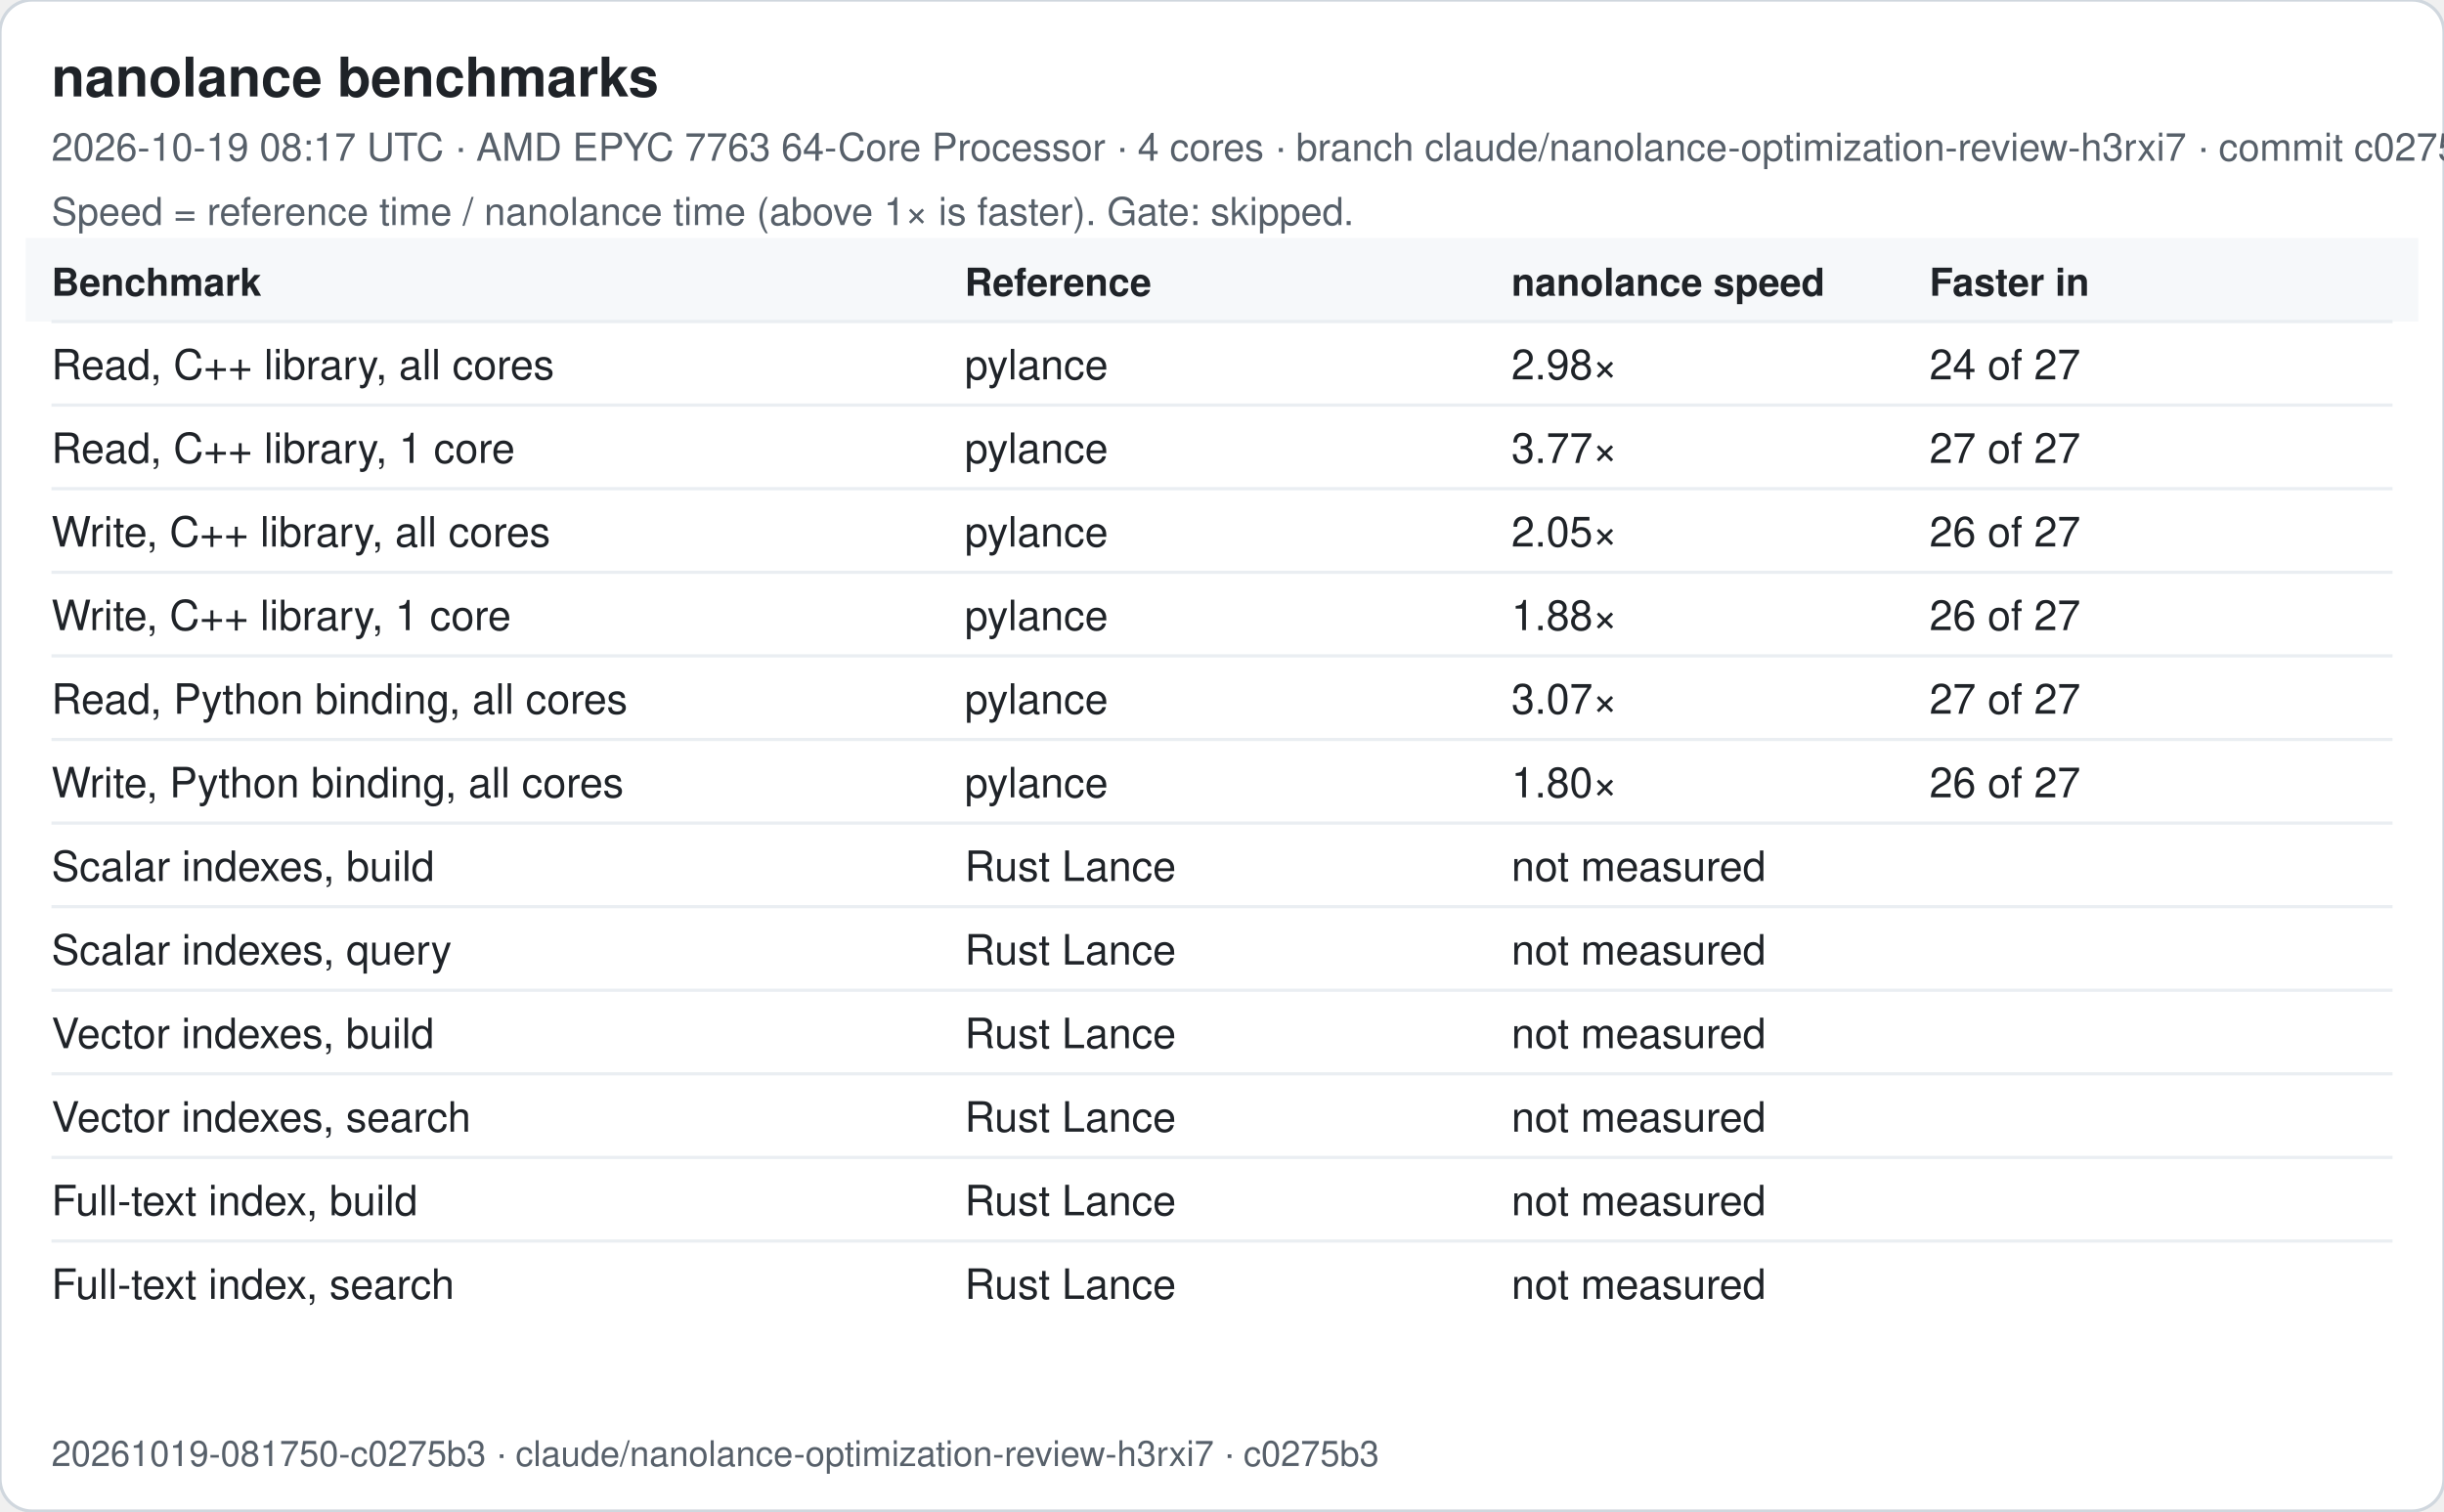
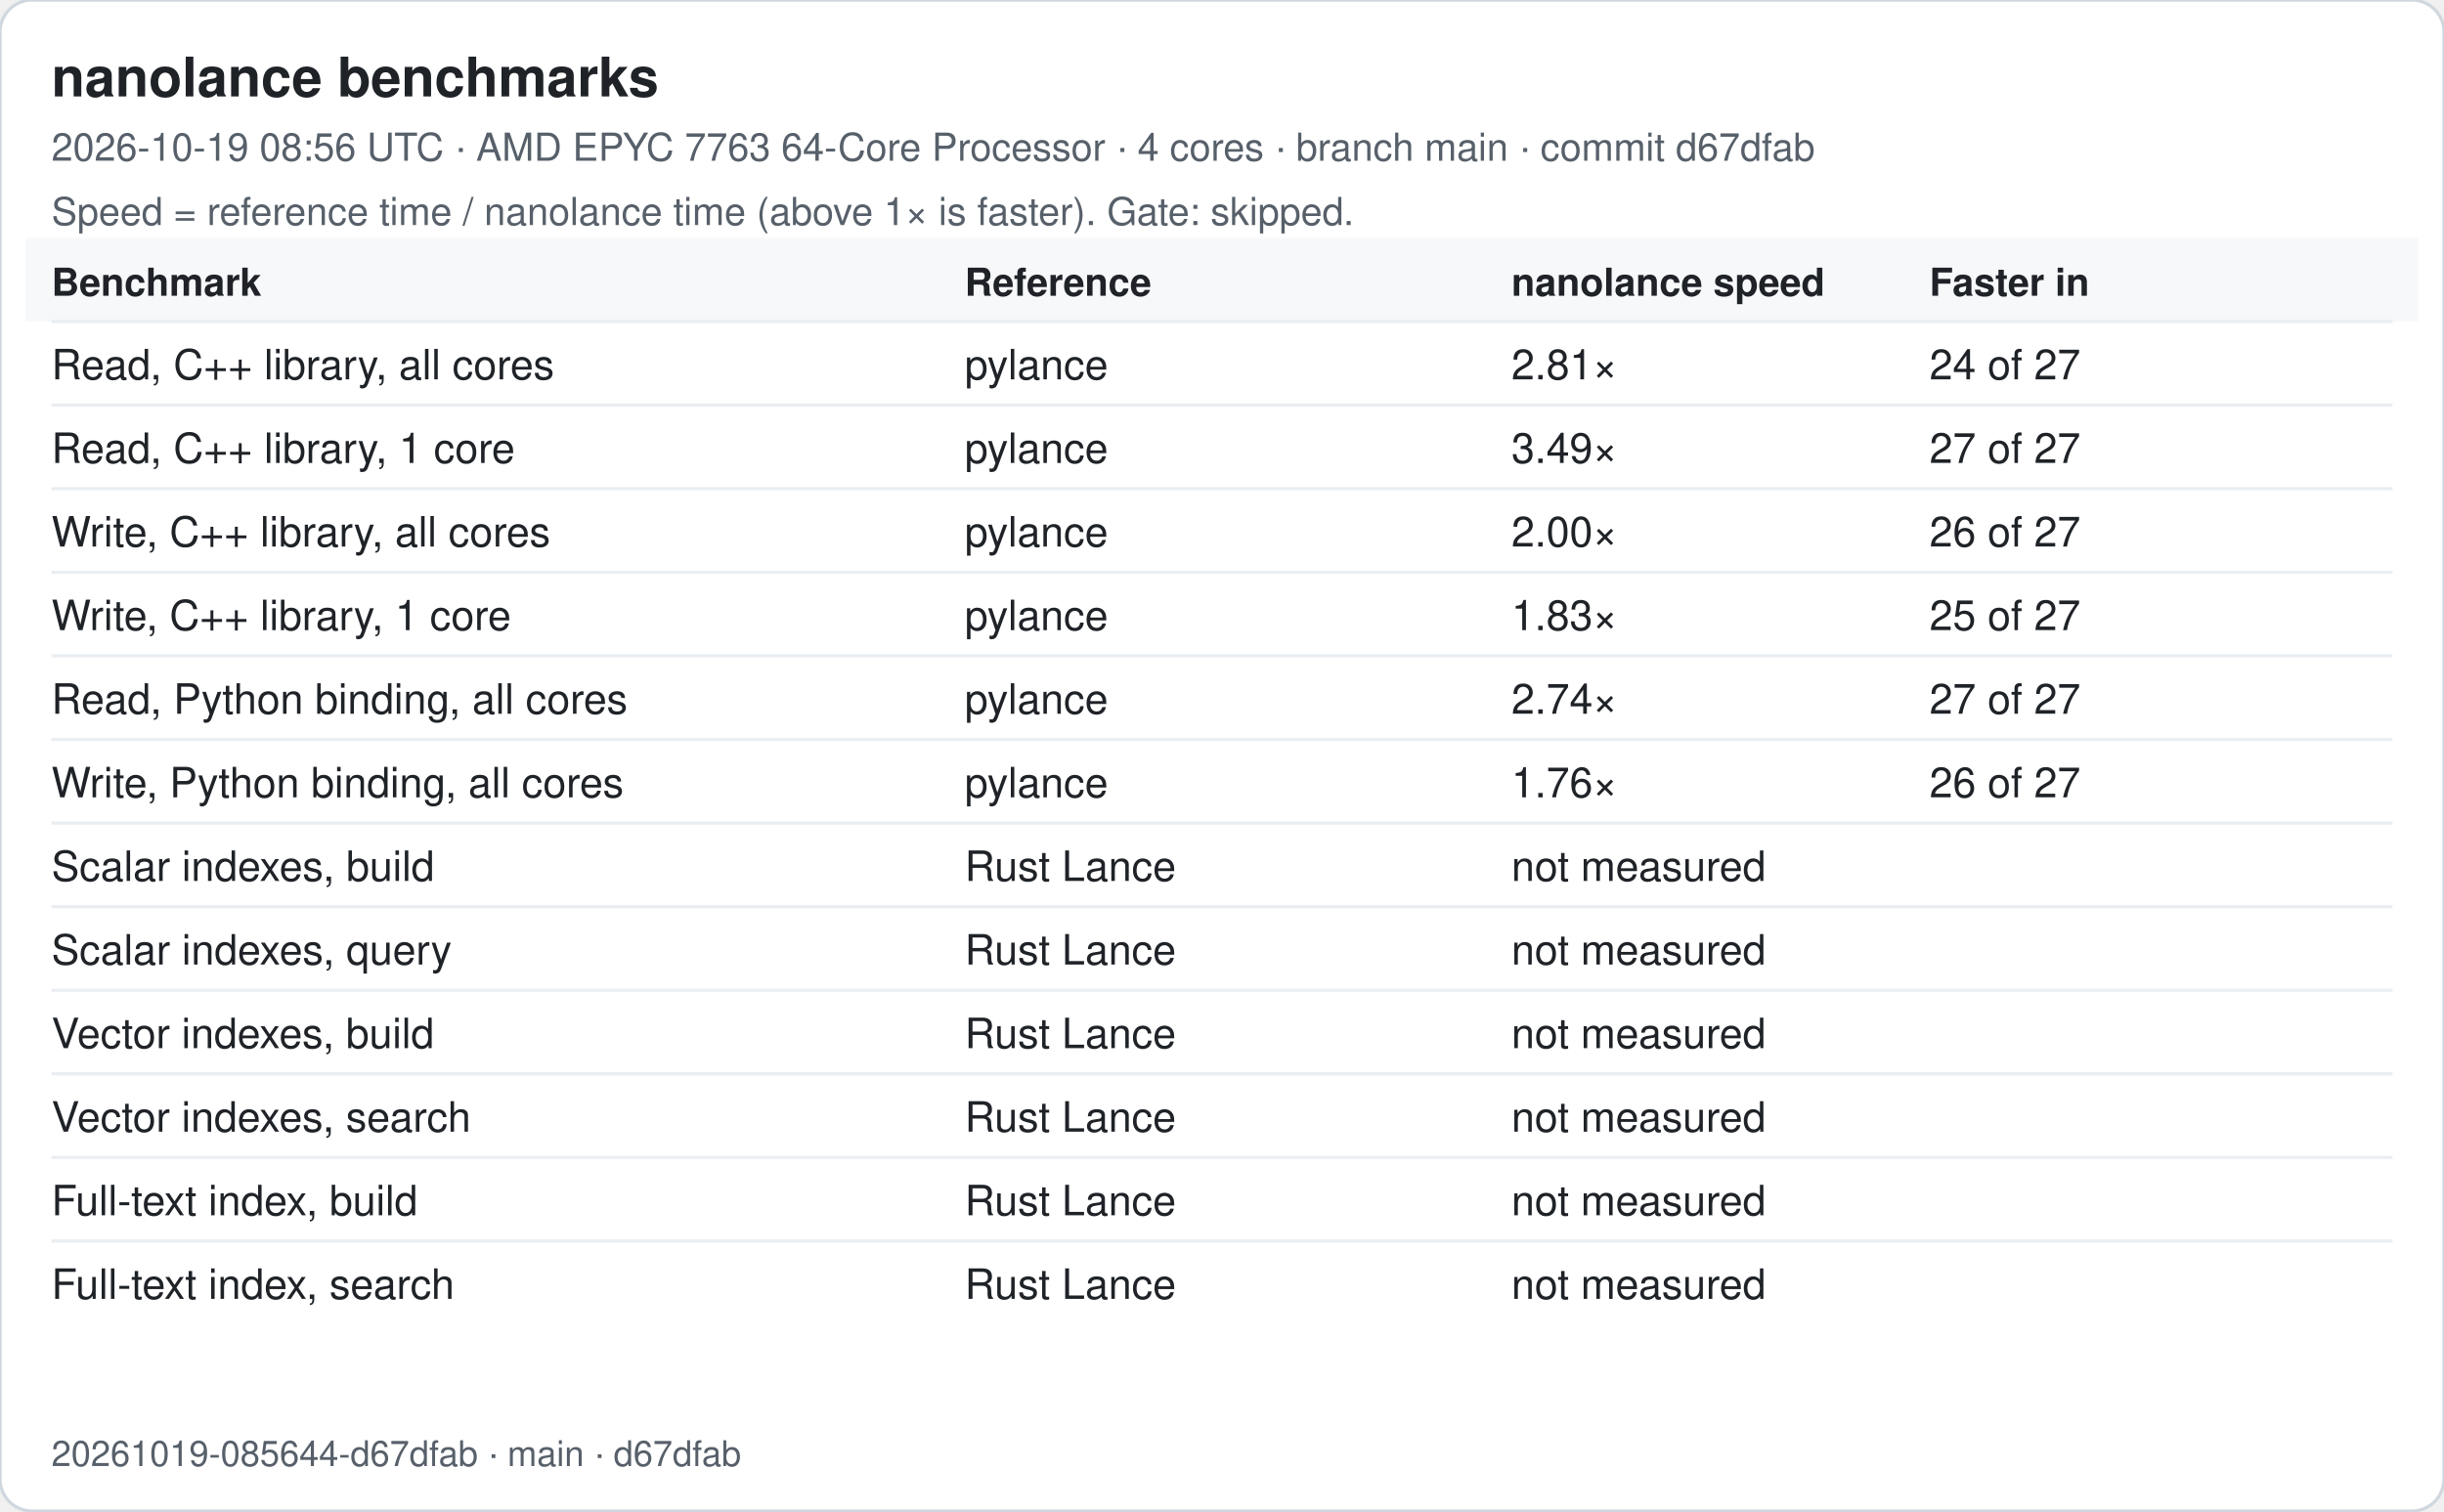
<svg xmlns="http://www.w3.org/2000/svg" width="760" height="470" viewBox="0 0 760 470" font-family="-apple-system, Segoe UI, Helvetica, Arial, sans-serif">
  <rect width="760" height="470" rx="10" fill="#ffffff" stroke="#d0d7de" />
  <text x="16" y="30" font-size="17" font-weight="600" fill="#1f2328">nanolance benchmarks</text>
-   <text x="16" y="50" font-size="12" fill="#57606a">2026-10-19 08:17 UTC · AMD EPYC 7763 64-Core Processor · 4 cores · branch claude/nanolance-optimization-review-h3rxi7 · commit c0275b3</text>
+   <text x="16" y="50" font-size="12" fill="#57606a">2026-10-19 08:56 UTC · AMD EPYC 7763 64-Core Processor · 4 cores · branch main · commit d67dfab</text>
  <text x="16" y="70" font-size="12" fill="#57606a">Speed = reference time / nanolance time (above 1× is faster). Gate: skipped.</text>
  <rect x="8" y="74" width="744" height="26" fill="#f6f8fa" />
  <text x="16" y="92" font-size="12" font-weight="600" fill="#1f2328">Benchmark</text>
  <text x="300" y="92" font-size="12" font-weight="600" fill="#1f2328">Reference</text>
  <text x="470" y="92" font-size="12" font-weight="600" fill="#1f2328">nanolance speed</text>
  <text x="600" y="92" font-size="12" font-weight="600" fill="#1f2328">Faster in</text>
  <line x1="16" x2="744" y1="100" y2="100" stroke="#eaeef2" />
  <text x="16" y="118" font-size="13" fill="#1f2328">Read, C++ library, all cores</text>
  <text x="300" y="118" font-size="13" fill="#1f2328">pylance</text>
-   <text x="470" y="118" font-size="13" fill="#1f2328">2.98×</text>
+   <text x="470" y="118" font-size="13" fill="#1f2328">2.81×</text>
  <text x="600" y="118" font-size="13" fill="#1f2328">24 of 27</text>
  <line x1="16" x2="744" y1="126" y2="126" stroke="#eaeef2" />
  <text x="16" y="144" font-size="13" fill="#1f2328">Read, C++ library, 1 core</text>
  <text x="300" y="144" font-size="13" fill="#1f2328">pylance</text>
-   <text x="470" y="144" font-size="13" fill="#1f2328">3.77×</text>
+   <text x="470" y="144" font-size="13" fill="#1f2328">3.49×</text>
  <text x="600" y="144" font-size="13" fill="#1f2328">27 of 27</text>
  <line x1="16" x2="744" y1="152" y2="152" stroke="#eaeef2" />
  <text x="16" y="170" font-size="13" fill="#1f2328">Write, C++ library, all cores</text>
  <text x="300" y="170" font-size="13" fill="#1f2328">pylance</text>
-   <text x="470" y="170" font-size="13" fill="#1f2328">2.05×</text>
+   <text x="470" y="170" font-size="13" fill="#1f2328">2.00×</text>
  <text x="600" y="170" font-size="13" fill="#1f2328">26 of 27</text>
  <line x1="16" x2="744" y1="178" y2="178" stroke="#eaeef2" />
  <text x="16" y="196" font-size="13" fill="#1f2328">Write, C++ library, 1 core</text>
  <text x="300" y="196" font-size="13" fill="#1f2328">pylance</text>
-   <text x="470" y="196" font-size="13" fill="#1f2328">1.88×</text>
-   <text x="600" y="196" font-size="13" fill="#1f2328">26 of 27</text>
+   <text x="470" y="196" font-size="13" fill="#1f2328">1.83×</text>
+   <text x="600" y="196" font-size="13" fill="#1f2328">25 of 27</text>
  <line x1="16" x2="744" y1="204" y2="204" stroke="#eaeef2" />
  <text x="16" y="222" font-size="13" fill="#1f2328">Read, Python binding, all cores</text>
  <text x="300" y="222" font-size="13" fill="#1f2328">pylance</text>
-   <text x="470" y="222" font-size="13" fill="#1f2328">3.07×</text>
+   <text x="470" y="222" font-size="13" fill="#1f2328">2.74×</text>
  <text x="600" y="222" font-size="13" fill="#1f2328">27 of 27</text>
  <line x1="16" x2="744" y1="230" y2="230" stroke="#eaeef2" />
  <text x="16" y="248" font-size="13" fill="#1f2328">Write, Python binding, all cores</text>
  <text x="300" y="248" font-size="13" fill="#1f2328">pylance</text>
-   <text x="470" y="248" font-size="13" fill="#1f2328">1.80×</text>
+   <text x="470" y="248" font-size="13" fill="#1f2328">1.76×</text>
  <text x="600" y="248" font-size="13" fill="#1f2328">26 of 27</text>
  <line x1="16" x2="744" y1="256" y2="256" stroke="#eaeef2" />
  <text x="16" y="274" font-size="13" fill="#1f2328">Scalar indexes, build</text>
  <text x="300" y="274" font-size="13" fill="#1f2328">Rust Lance</text>
  <text x="470" y="274" font-size="13" fill="#1f2328">not measured</text>
  <text x="600" y="274" font-size="13" fill="#1f2328" />
  <line x1="16" x2="744" y1="282" y2="282" stroke="#eaeef2" />
  <text x="16" y="300" font-size="13" fill="#1f2328">Scalar indexes, query</text>
  <text x="300" y="300" font-size="13" fill="#1f2328">Rust Lance</text>
  <text x="470" y="300" font-size="13" fill="#1f2328">not measured</text>
  <text x="600" y="300" font-size="13" fill="#1f2328" />
  <line x1="16" x2="744" y1="308" y2="308" stroke="#eaeef2" />
  <text x="16" y="326" font-size="13" fill="#1f2328">Vector indexes, build</text>
  <text x="300" y="326" font-size="13" fill="#1f2328">Rust Lance</text>
  <text x="470" y="326" font-size="13" fill="#1f2328">not measured</text>
  <text x="600" y="326" font-size="13" fill="#1f2328" />
  <line x1="16" x2="744" y1="334" y2="334" stroke="#eaeef2" />
  <text x="16" y="352" font-size="13" fill="#1f2328">Vector indexes, search</text>
  <text x="300" y="352" font-size="13" fill="#1f2328">Rust Lance</text>
  <text x="470" y="352" font-size="13" fill="#1f2328">not measured</text>
  <text x="600" y="352" font-size="13" fill="#1f2328" />
  <line x1="16" x2="744" y1="360" y2="360" stroke="#eaeef2" />
  <text x="16" y="378" font-size="13" fill="#1f2328">Full-text index, build</text>
  <text x="300" y="378" font-size="13" fill="#1f2328">Rust Lance</text>
  <text x="470" y="378" font-size="13" fill="#1f2328">not measured</text>
  <text x="600" y="378" font-size="13" fill="#1f2328" />
  <line x1="16" x2="744" y1="386" y2="386" stroke="#eaeef2" />
  <text x="16" y="404" font-size="13" fill="#1f2328">Full-text index, search</text>
  <text x="300" y="404" font-size="13" fill="#1f2328">Rust Lance</text>
  <text x="470" y="404" font-size="13" fill="#1f2328">not measured</text>
  <text x="600" y="404" font-size="13" fill="#1f2328" />
-   <text x="16" y="456" font-size="11" fill="#57606a">20261019-081750-c0275b3 · claude/nanolance-optimization-review-h3rxi7 · c0275b3</text>
+   <text x="16" y="456" font-size="11" fill="#57606a">20261019-085644-d67dfab · main · d67dfab</text>
</svg>
